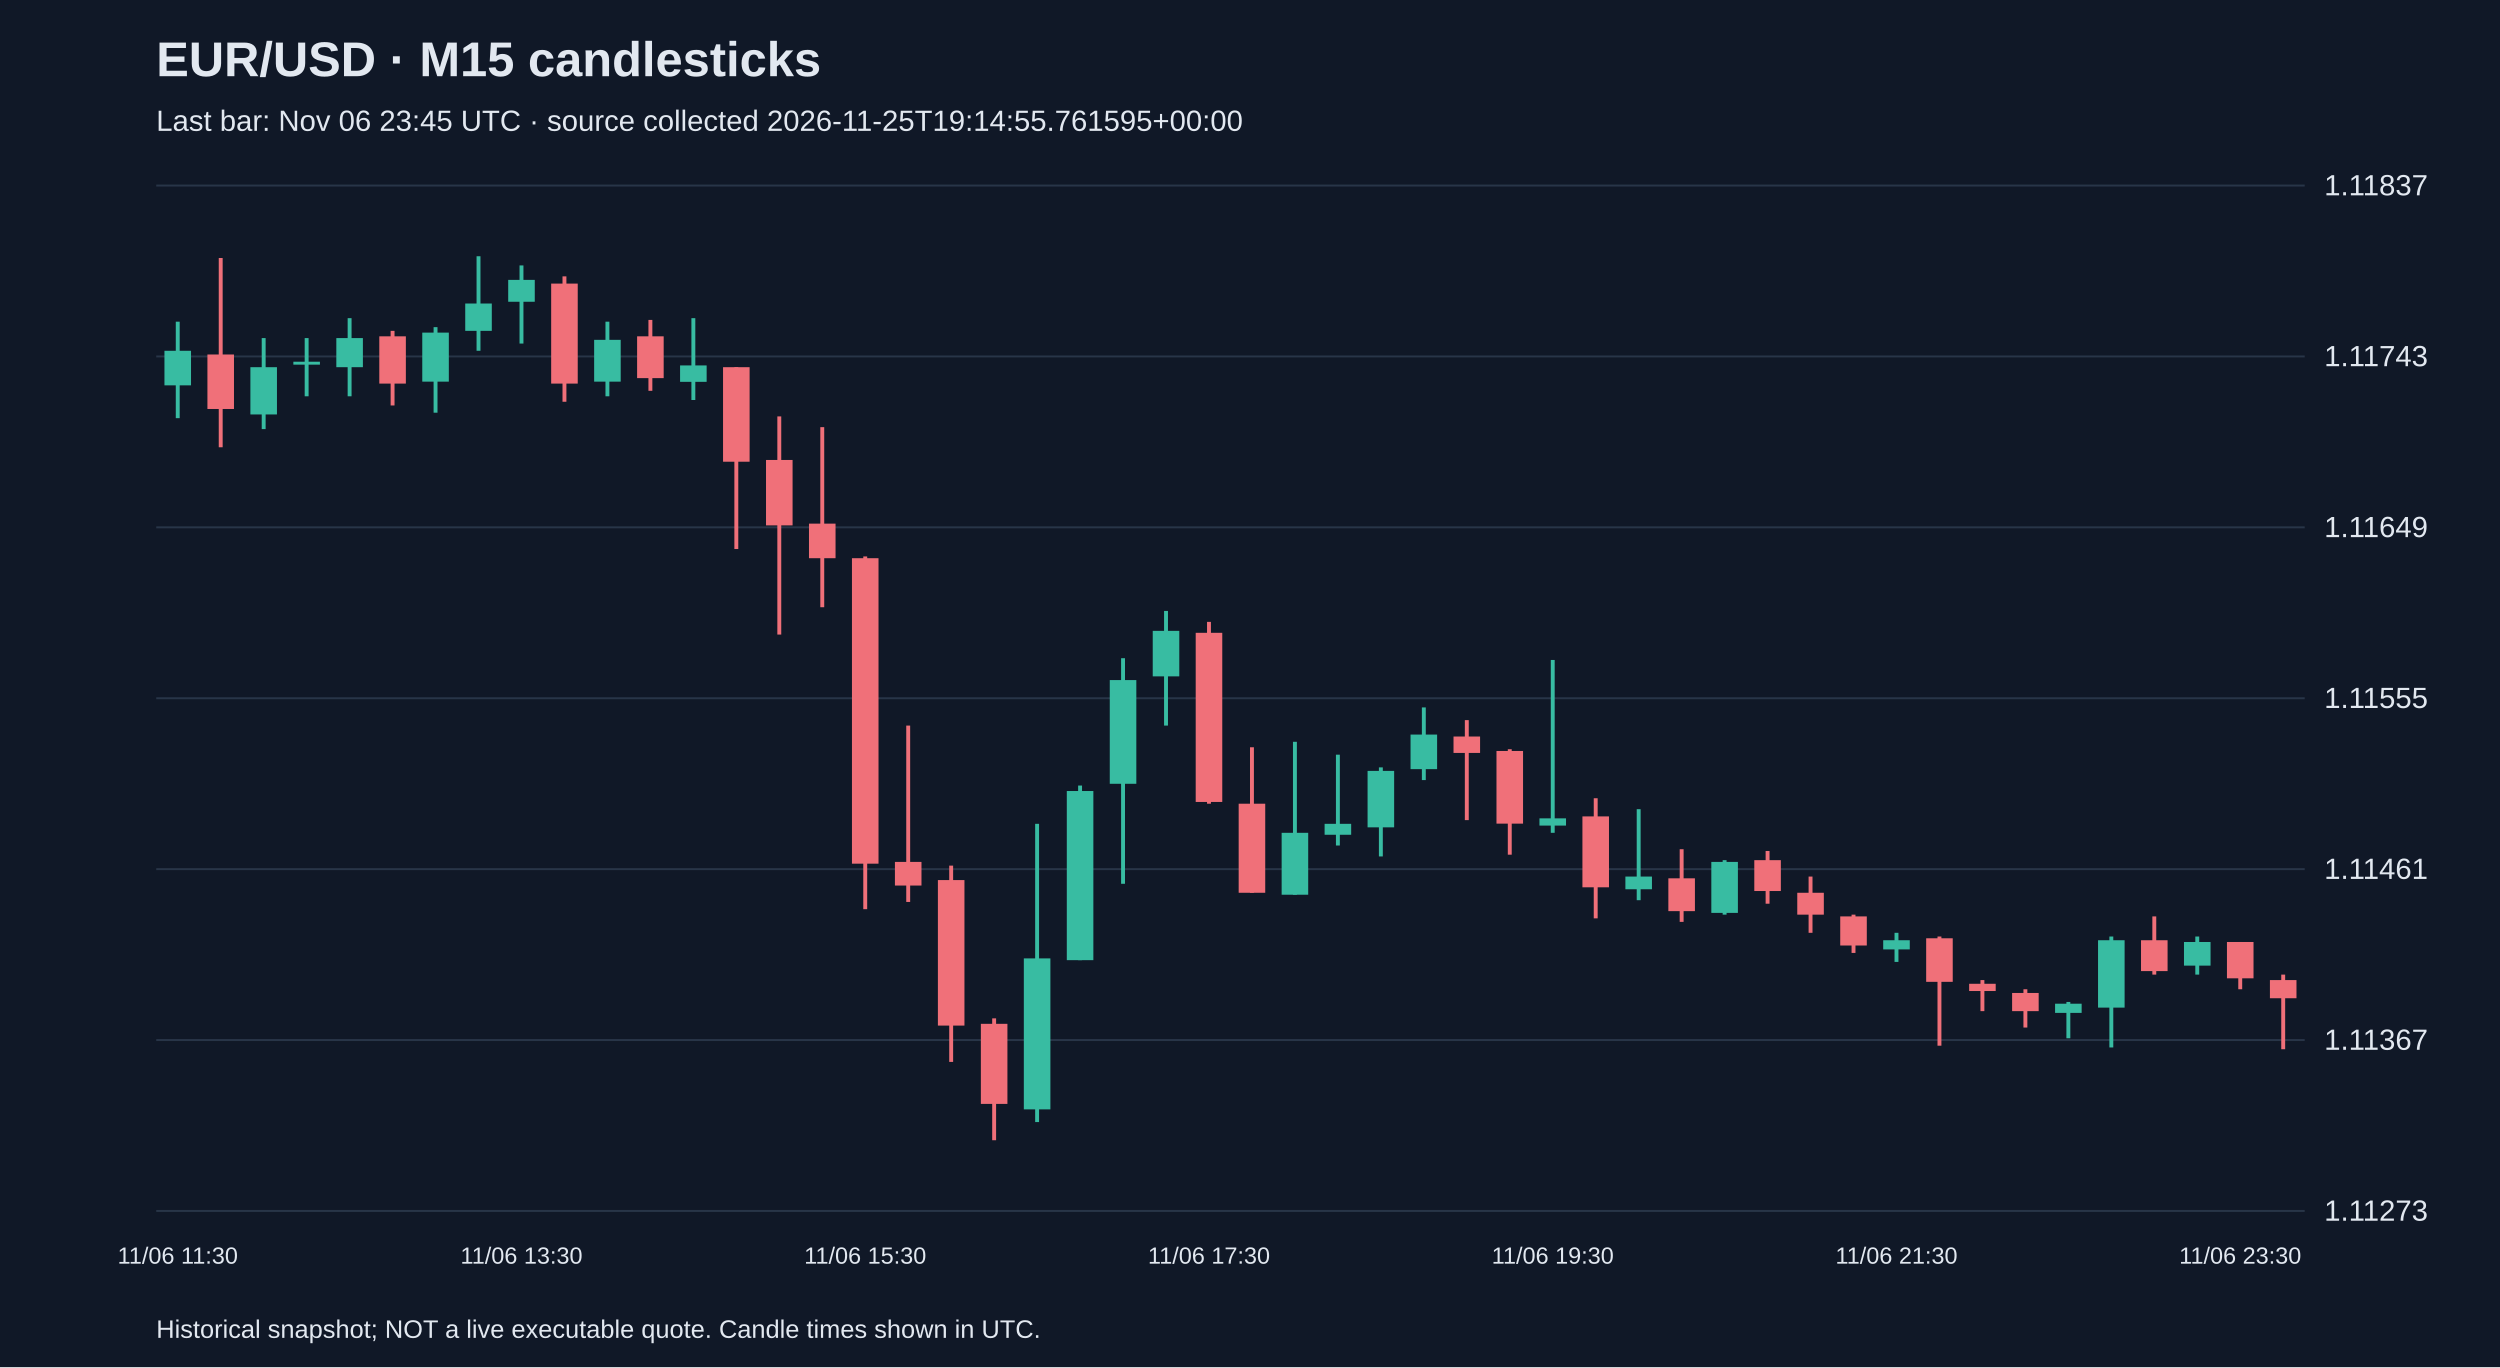
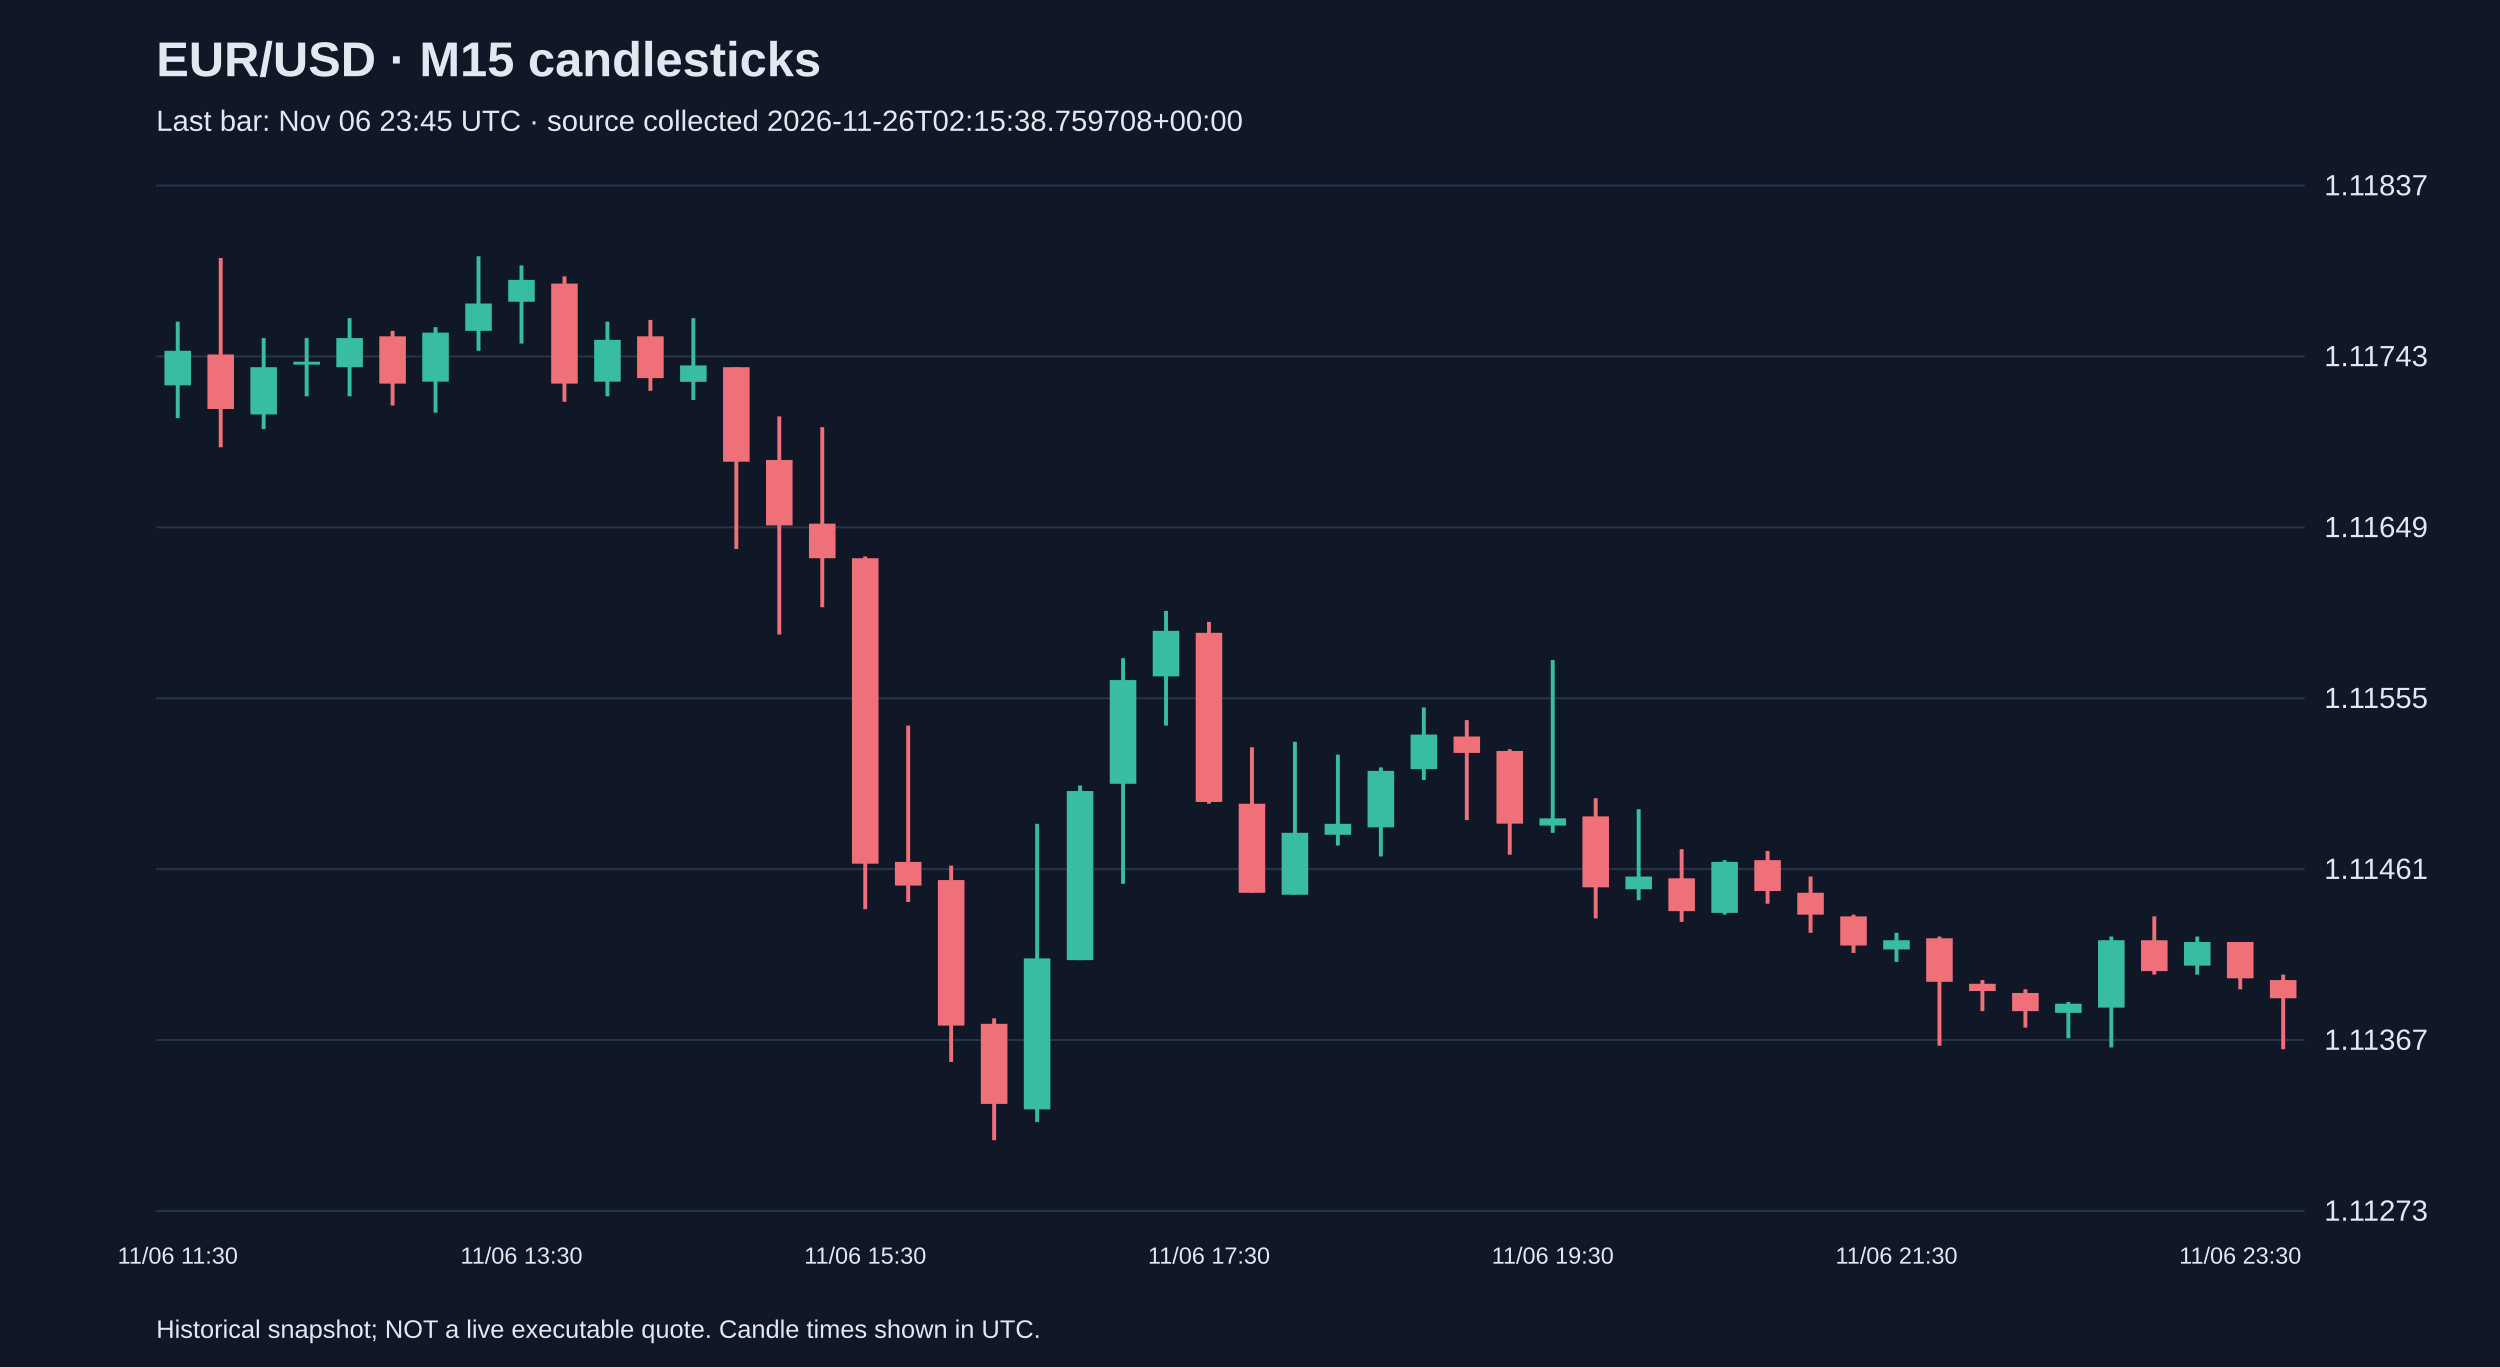
<svg xmlns="http://www.w3.org/2000/svg" viewBox="0 0 1280 700">
  <rect width="100%" height="100%" fill="#101827" />
  <style>text{font-family:Arial,sans-serif;fill:#e2e8f0}</style>
  <text x="80" y="39" font-size="25" font-weight="bold">EUR/USD · M15 candlesticks</text>
-   <text x="80" y="67" font-size="15" fill="#a6b1c5">Last bar: Nov 06 23:45 UTC · source collected 2026-11-25T19:14:55.761595+00:00</text>
+   <text x="80" y="67" font-size="15" fill="#a6b1c5">Last bar: Nov 06 23:45 UTC · source collected 2026-11-26T02:15:38.759708+00:00</text>
  <line x1="80" y1="620.0" x2="1180" y2="620.0" stroke="#283548" />
  <text x="1190" y="625.0" font-size="15">1.11273</text>
  <line x1="80" y1="532.5" x2="1180" y2="532.5" stroke="#283548" />
  <text x="1190" y="537.5" font-size="15">1.11367</text>
  <line x1="80" y1="445.0" x2="1180" y2="445.0" stroke="#283548" />
  <text x="1190" y="450.0" font-size="15">1.11461</text>
  <line x1="80" y1="357.5" x2="1180" y2="357.5" stroke="#283548" />
  <text x="1190" y="362.5" font-size="15">1.11555</text>
  <line x1="80" y1="270.0" x2="1180" y2="270.0" stroke="#283548" />
  <text x="1190" y="275.0" font-size="15">1.11649</text>
  <line x1="80" y1="182.5" x2="1180" y2="182.5" stroke="#283548" />
  <text x="1190" y="187.5" font-size="15">1.11743</text>
  <line x1="80" y1="95.0" x2="1180" y2="95.0" stroke="#283548" />
  <text x="1190" y="100.0" font-size="15">1.11837</text>
  <line x1="91.0" y1="164.7" x2="91.0" y2="214.1" stroke="#38bca2" stroke-width="2" />
  <rect x="84.2" y="179.6" width="13.6" height="17.7" fill="#38bca2" />
  <text x="91.0" y="647" text-anchor="middle" font-size="12">11/06 11:30</text>
  <line x1="113.0" y1="132.1" x2="113.0" y2="229.0" stroke="#f07079" stroke-width="2" />
  <rect x="106.2" y="181.5" width="13.6" height="27.9" fill="#f07079" />
  <line x1="135.0" y1="173.1" x2="135.0" y2="219.7" stroke="#38bca2" stroke-width="2" />
  <rect x="128.2" y="188.0" width="13.6" height="24.2" fill="#38bca2" />
  <line x1="157.0" y1="173.1" x2="157.0" y2="202.9" stroke="#38bca2" stroke-width="2" />
  <rect x="150.2" y="185.2" width="13.6" height="1.5" fill="#38bca2" />
  <line x1="179.0" y1="162.9" x2="179.0" y2="202.9" stroke="#38bca2" stroke-width="2" />
  <rect x="172.2" y="173.1" width="13.6" height="14.9" fill="#38bca2" />
  <line x1="201.0" y1="169.4" x2="201.0" y2="207.6" stroke="#f07079" stroke-width="2" />
  <rect x="194.2" y="172.2" width="13.6" height="24.2" fill="#f07079" />
  <line x1="223.0" y1="167.5" x2="223.0" y2="211.3" stroke="#38bca2" stroke-width="2" />
  <rect x="216.2" y="170.3" width="13.6" height="25.1" fill="#38bca2" />
  <line x1="245.0" y1="131.2" x2="245.0" y2="179.6" stroke="#38bca2" stroke-width="2" />
  <rect x="238.2" y="155.4" width="13.6" height="14.0" fill="#38bca2" />
  <line x1="267.0" y1="135.9" x2="267.0" y2="175.9" stroke="#38bca2" stroke-width="2" />
  <rect x="260.2" y="143.3" width="13.6" height="11.2" fill="#38bca2" />
  <text x="267.0" y="647" text-anchor="middle" font-size="12">11/06 13:30</text>
  <line x1="289.0" y1="141.5" x2="289.0" y2="205.7" stroke="#f07079" stroke-width="2" />
  <rect x="282.2" y="145.2" width="13.6" height="51.2" fill="#f07079" />
  <line x1="311.0" y1="164.7" x2="311.0" y2="202.9" stroke="#38bca2" stroke-width="2" />
  <rect x="304.2" y="174.0" width="13.6" height="21.4" fill="#38bca2" />
  <line x1="333.0" y1="163.8" x2="333.0" y2="200.1" stroke="#f07079" stroke-width="2" />
  <rect x="326.2" y="172.2" width="13.6" height="21.4" fill="#f07079" />
  <line x1="355.0" y1="162.9" x2="355.0" y2="204.8" stroke="#38bca2" stroke-width="2" />
  <rect x="348.2" y="187.1" width="13.6" height="8.4" fill="#38bca2" />
  <line x1="377.0" y1="188.0" x2="377.0" y2="281.1" stroke="#f07079" stroke-width="2" />
  <rect x="370.2" y="188.0" width="13.6" height="48.4" fill="#f07079" />
  <line x1="399.0" y1="213.2" x2="399.0" y2="324.9" stroke="#f07079" stroke-width="2" />
  <rect x="392.2" y="235.5" width="13.6" height="33.5" fill="#f07079" />
  <line x1="421.0" y1="218.7" x2="421.0" y2="310.9" stroke="#f07079" stroke-width="2" />
  <rect x="414.2" y="268.1" width="13.6" height="17.7" fill="#f07079" />
  <line x1="443.0" y1="284.9" x2="443.0" y2="465.5" stroke="#f07079" stroke-width="2" />
  <rect x="436.2" y="285.8" width="13.6" height="156.4" fill="#f07079" />
  <text x="443.0" y="647" text-anchor="middle" font-size="12">11/06 15:30</text>
  <line x1="465.0" y1="371.5" x2="465.0" y2="461.8" stroke="#f07079" stroke-width="2" />
  <rect x="458.2" y="441.3" width="13.6" height="12.1" fill="#f07079" />
  <line x1="487.0" y1="443.2" x2="487.0" y2="543.7" stroke="#f07079" stroke-width="2" />
  <rect x="480.2" y="450.6" width="13.6" height="74.5" fill="#f07079" />
  <line x1="509.0" y1="521.4" x2="509.0" y2="583.8" stroke="#f07079" stroke-width="2" />
  <rect x="502.2" y="524.2" width="13.6" height="41.0" fill="#f07079" />
  <line x1="531.0" y1="421.8" x2="531.0" y2="574.5" stroke="#38bca2" stroke-width="2" />
  <rect x="524.2" y="490.7" width="13.6" height="77.3" fill="#38bca2" />
  <line x1="553.0" y1="402.2" x2="553.0" y2="491.6" stroke="#38bca2" stroke-width="2" />
  <rect x="546.2" y="405.0" width="13.6" height="86.6" fill="#38bca2" />
  <line x1="575.0" y1="337.0" x2="575.0" y2="452.5" stroke="#38bca2" stroke-width="2" />
  <rect x="568.2" y="348.2" width="13.6" height="53.1" fill="#38bca2" />
  <line x1="597.0" y1="312.8" x2="597.0" y2="371.5" stroke="#38bca2" stroke-width="2" />
  <rect x="590.2" y="323.0" width="13.6" height="23.3" fill="#38bca2" />
  <line x1="619.0" y1="318.4" x2="619.0" y2="411.5" stroke="#f07079" stroke-width="2" />
  <rect x="612.2" y="324.0" width="13.6" height="86.6" fill="#f07079" />
  <text x="619.0" y="647" text-anchor="middle" font-size="12">11/06 17:30</text>
  <line x1="641.0" y1="382.6" x2="641.0" y2="457.1" stroke="#f07079" stroke-width="2" />
  <rect x="634.2" y="411.5" width="13.6" height="45.6" fill="#f07079" />
  <line x1="663.0" y1="379.8" x2="663.0" y2="458.1" stroke="#38bca2" stroke-width="2" />
  <rect x="656.2" y="426.4" width="13.6" height="31.7" fill="#38bca2" />
  <line x1="685.0" y1="386.4" x2="685.0" y2="432.9" stroke="#38bca2" stroke-width="2" />
  <rect x="678.2" y="421.8" width="13.6" height="5.6" fill="#38bca2" />
  <line x1="707.0" y1="392.9" x2="707.0" y2="438.5" stroke="#38bca2" stroke-width="2" />
  <rect x="700.2" y="394.7" width="13.6" height="28.9" fill="#38bca2" />
  <line x1="729.0" y1="362.2" x2="729.0" y2="399.4" stroke="#38bca2" stroke-width="2" />
  <rect x="722.2" y="376.1" width="13.6" height="17.7" fill="#38bca2" />
  <line x1="751.0" y1="368.7" x2="751.0" y2="419.9" stroke="#f07079" stroke-width="2" />
  <rect x="744.2" y="377.1" width="13.6" height="8.4" fill="#f07079" />
  <line x1="773.0" y1="383.6" x2="773.0" y2="437.6" stroke="#f07079" stroke-width="2" />
  <rect x="766.2" y="384.5" width="13.6" height="37.2" fill="#f07079" />
  <line x1="795.0" y1="337.9" x2="795.0" y2="426.4" stroke="#38bca2" stroke-width="2" />
  <rect x="788.2" y="419.0" width="13.6" height="3.7" fill="#38bca2" />
  <text x="795.0" y="647" text-anchor="middle" font-size="12">11/06 19:30</text>
  <line x1="817.0" y1="408.7" x2="817.0" y2="470.2" stroke="#f07079" stroke-width="2" />
  <rect x="810.2" y="418.0" width="13.6" height="36.3" fill="#f07079" />
  <line x1="839.0" y1="414.3" x2="839.0" y2="460.9" stroke="#38bca2" stroke-width="2" />
  <rect x="832.2" y="448.8" width="13.6" height="6.5" fill="#38bca2" />
  <line x1="861.0" y1="434.8" x2="861.0" y2="472.0" stroke="#f07079" stroke-width="2" />
  <rect x="854.2" y="449.7" width="13.6" height="16.8" fill="#f07079" />
  <line x1="883.0" y1="440.4" x2="883.0" y2="468.3" stroke="#38bca2" stroke-width="2" />
  <rect x="876.2" y="441.3" width="13.6" height="26.1" fill="#38bca2" />
  <line x1="905.0" y1="435.7" x2="905.0" y2="462.7" stroke="#f07079" stroke-width="2" />
  <rect x="898.2" y="440.4" width="13.6" height="15.8" fill="#f07079" />
  <line x1="927.0" y1="448.8" x2="927.0" y2="477.6" stroke="#f07079" stroke-width="2" />
  <rect x="920.2" y="457.1" width="13.6" height="11.2" fill="#f07079" />
  <line x1="949.0" y1="468.3" x2="949.0" y2="487.9" stroke="#f07079" stroke-width="2" />
  <rect x="942.2" y="469.2" width="13.6" height="14.9" fill="#f07079" />
  <line x1="971.0" y1="477.6" x2="971.0" y2="492.5" stroke="#38bca2" stroke-width="2" />
  <rect x="964.2" y="481.4" width="13.6" height="4.7" fill="#38bca2" />
  <text x="971.0" y="647" text-anchor="middle" font-size="12">11/06 21:30</text>
  <line x1="993.0" y1="479.5" x2="993.0" y2="535.4" stroke="#f07079" stroke-width="2" />
  <rect x="986.2" y="480.4" width="13.6" height="22.3" fill="#f07079" />
  <line x1="1015.0" y1="501.8" x2="1015.0" y2="517.7" stroke="#f07079" stroke-width="2" />
  <rect x="1008.2" y="503.7" width="13.6" height="3.7" fill="#f07079" />
  <line x1="1037.0" y1="506.5" x2="1037.0" y2="526.1" stroke="#f07079" stroke-width="2" />
  <rect x="1030.2" y="508.4" width="13.6" height="9.3" fill="#f07079" />
  <line x1="1059.0" y1="513.0" x2="1059.0" y2="531.6" stroke="#38bca2" stroke-width="2" />
  <rect x="1052.2" y="513.9" width="13.6" height="4.7" fill="#38bca2" />
  <line x1="1081.0" y1="479.5" x2="1081.0" y2="536.3" stroke="#38bca2" stroke-width="2" />
  <rect x="1074.2" y="481.4" width="13.6" height="34.5" fill="#38bca2" />
  <line x1="1103.0" y1="469.2" x2="1103.0" y2="499.0" stroke="#f07079" stroke-width="2" />
  <rect x="1096.2" y="481.4" width="13.6" height="15.8" fill="#f07079" />
  <line x1="1125.0" y1="479.5" x2="1125.0" y2="499.0" stroke="#38bca2" stroke-width="2" />
  <rect x="1118.2" y="482.3" width="13.6" height="12.1" fill="#38bca2" />
  <line x1="1147.0" y1="482.3" x2="1147.0" y2="506.5" stroke="#f07079" stroke-width="2" />
  <rect x="1140.2" y="482.3" width="13.6" height="18.6" fill="#f07079" />
  <text x="1147.0" y="647" text-anchor="middle" font-size="12">11/06 23:30</text>
  <line x1="1169.0" y1="499.0" x2="1169.0" y2="537.2" stroke="#f07079" stroke-width="2" />
  <rect x="1162.2" y="501.8" width="13.6" height="9.3" fill="#f07079" />
  <text x="80" y="685" font-size="13">Historical snapshot; NOT a live executable quote. Candle times shown in UTC.</text>
</svg>
